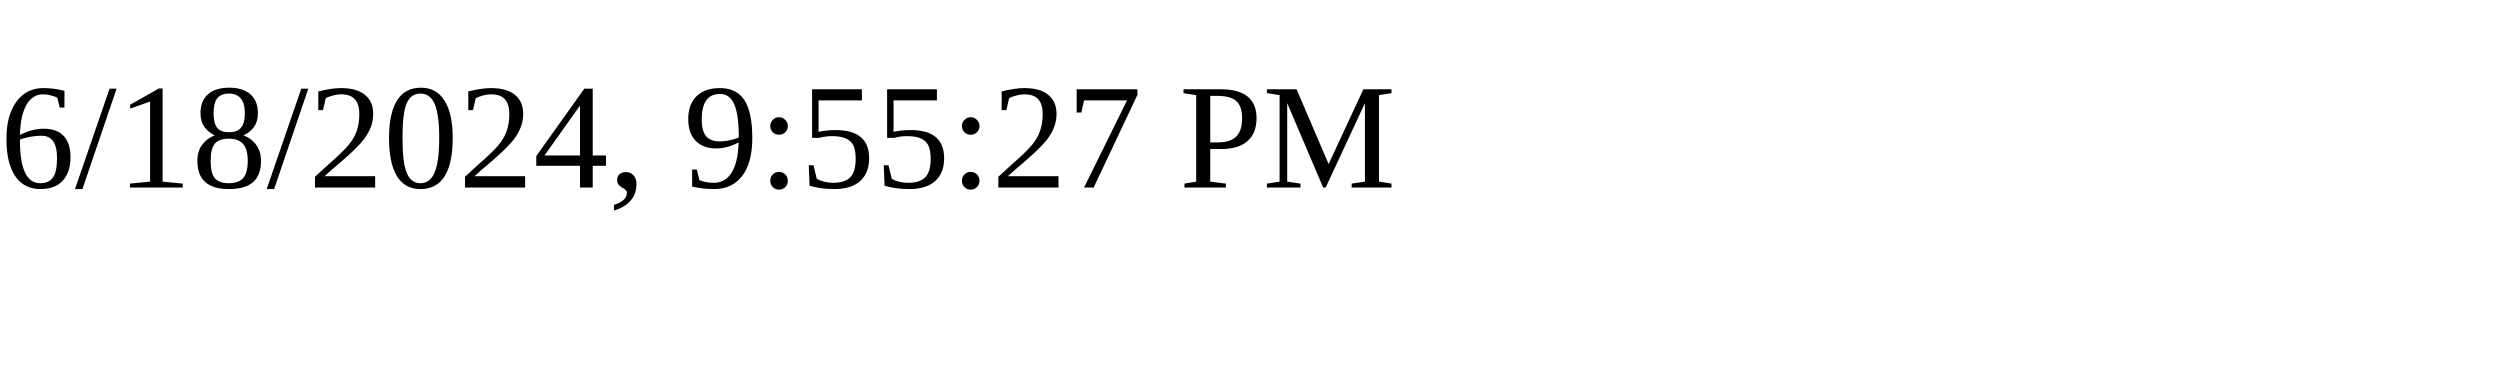
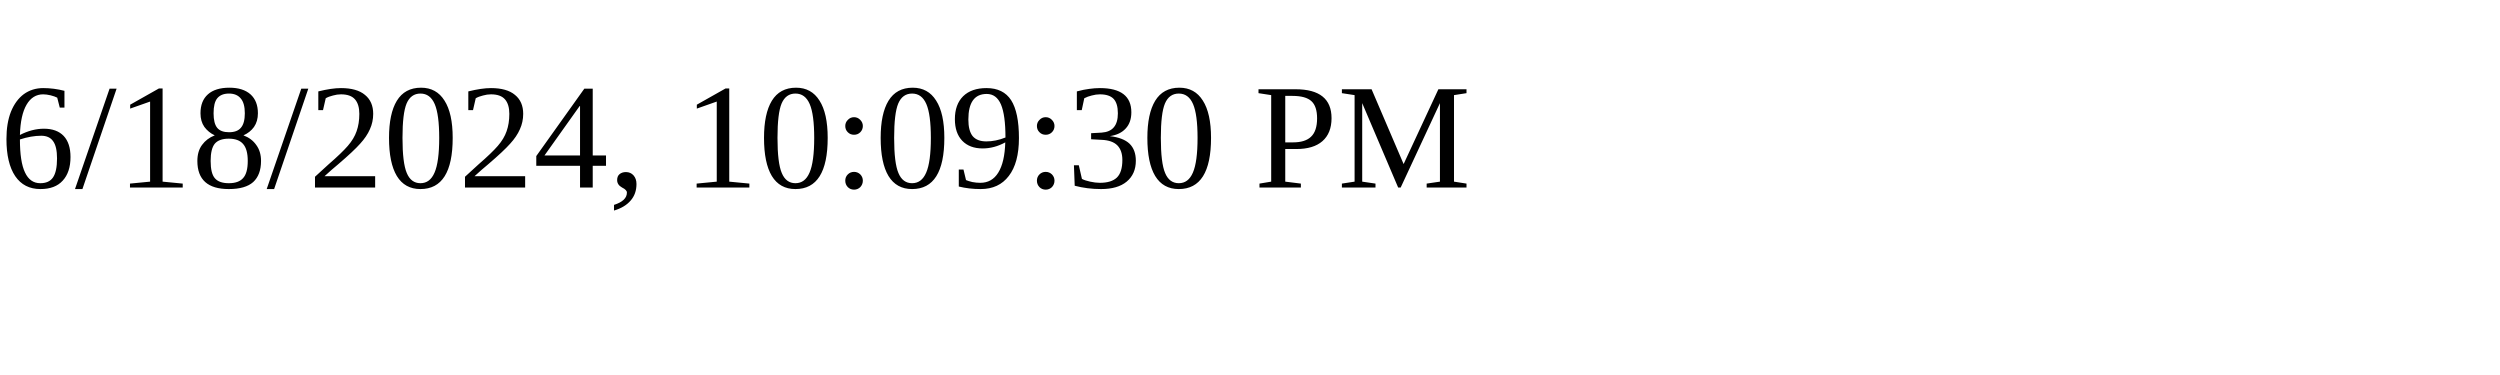
<svg xmlns="http://www.w3.org/2000/svg" height="30" width="200">
-   <text x="0" y="15">6/18/2024, 9:55:27 PM</text>
+   <text x="0" y="15">6/18/2024, 10:09:30 PM</text>
</svg>
